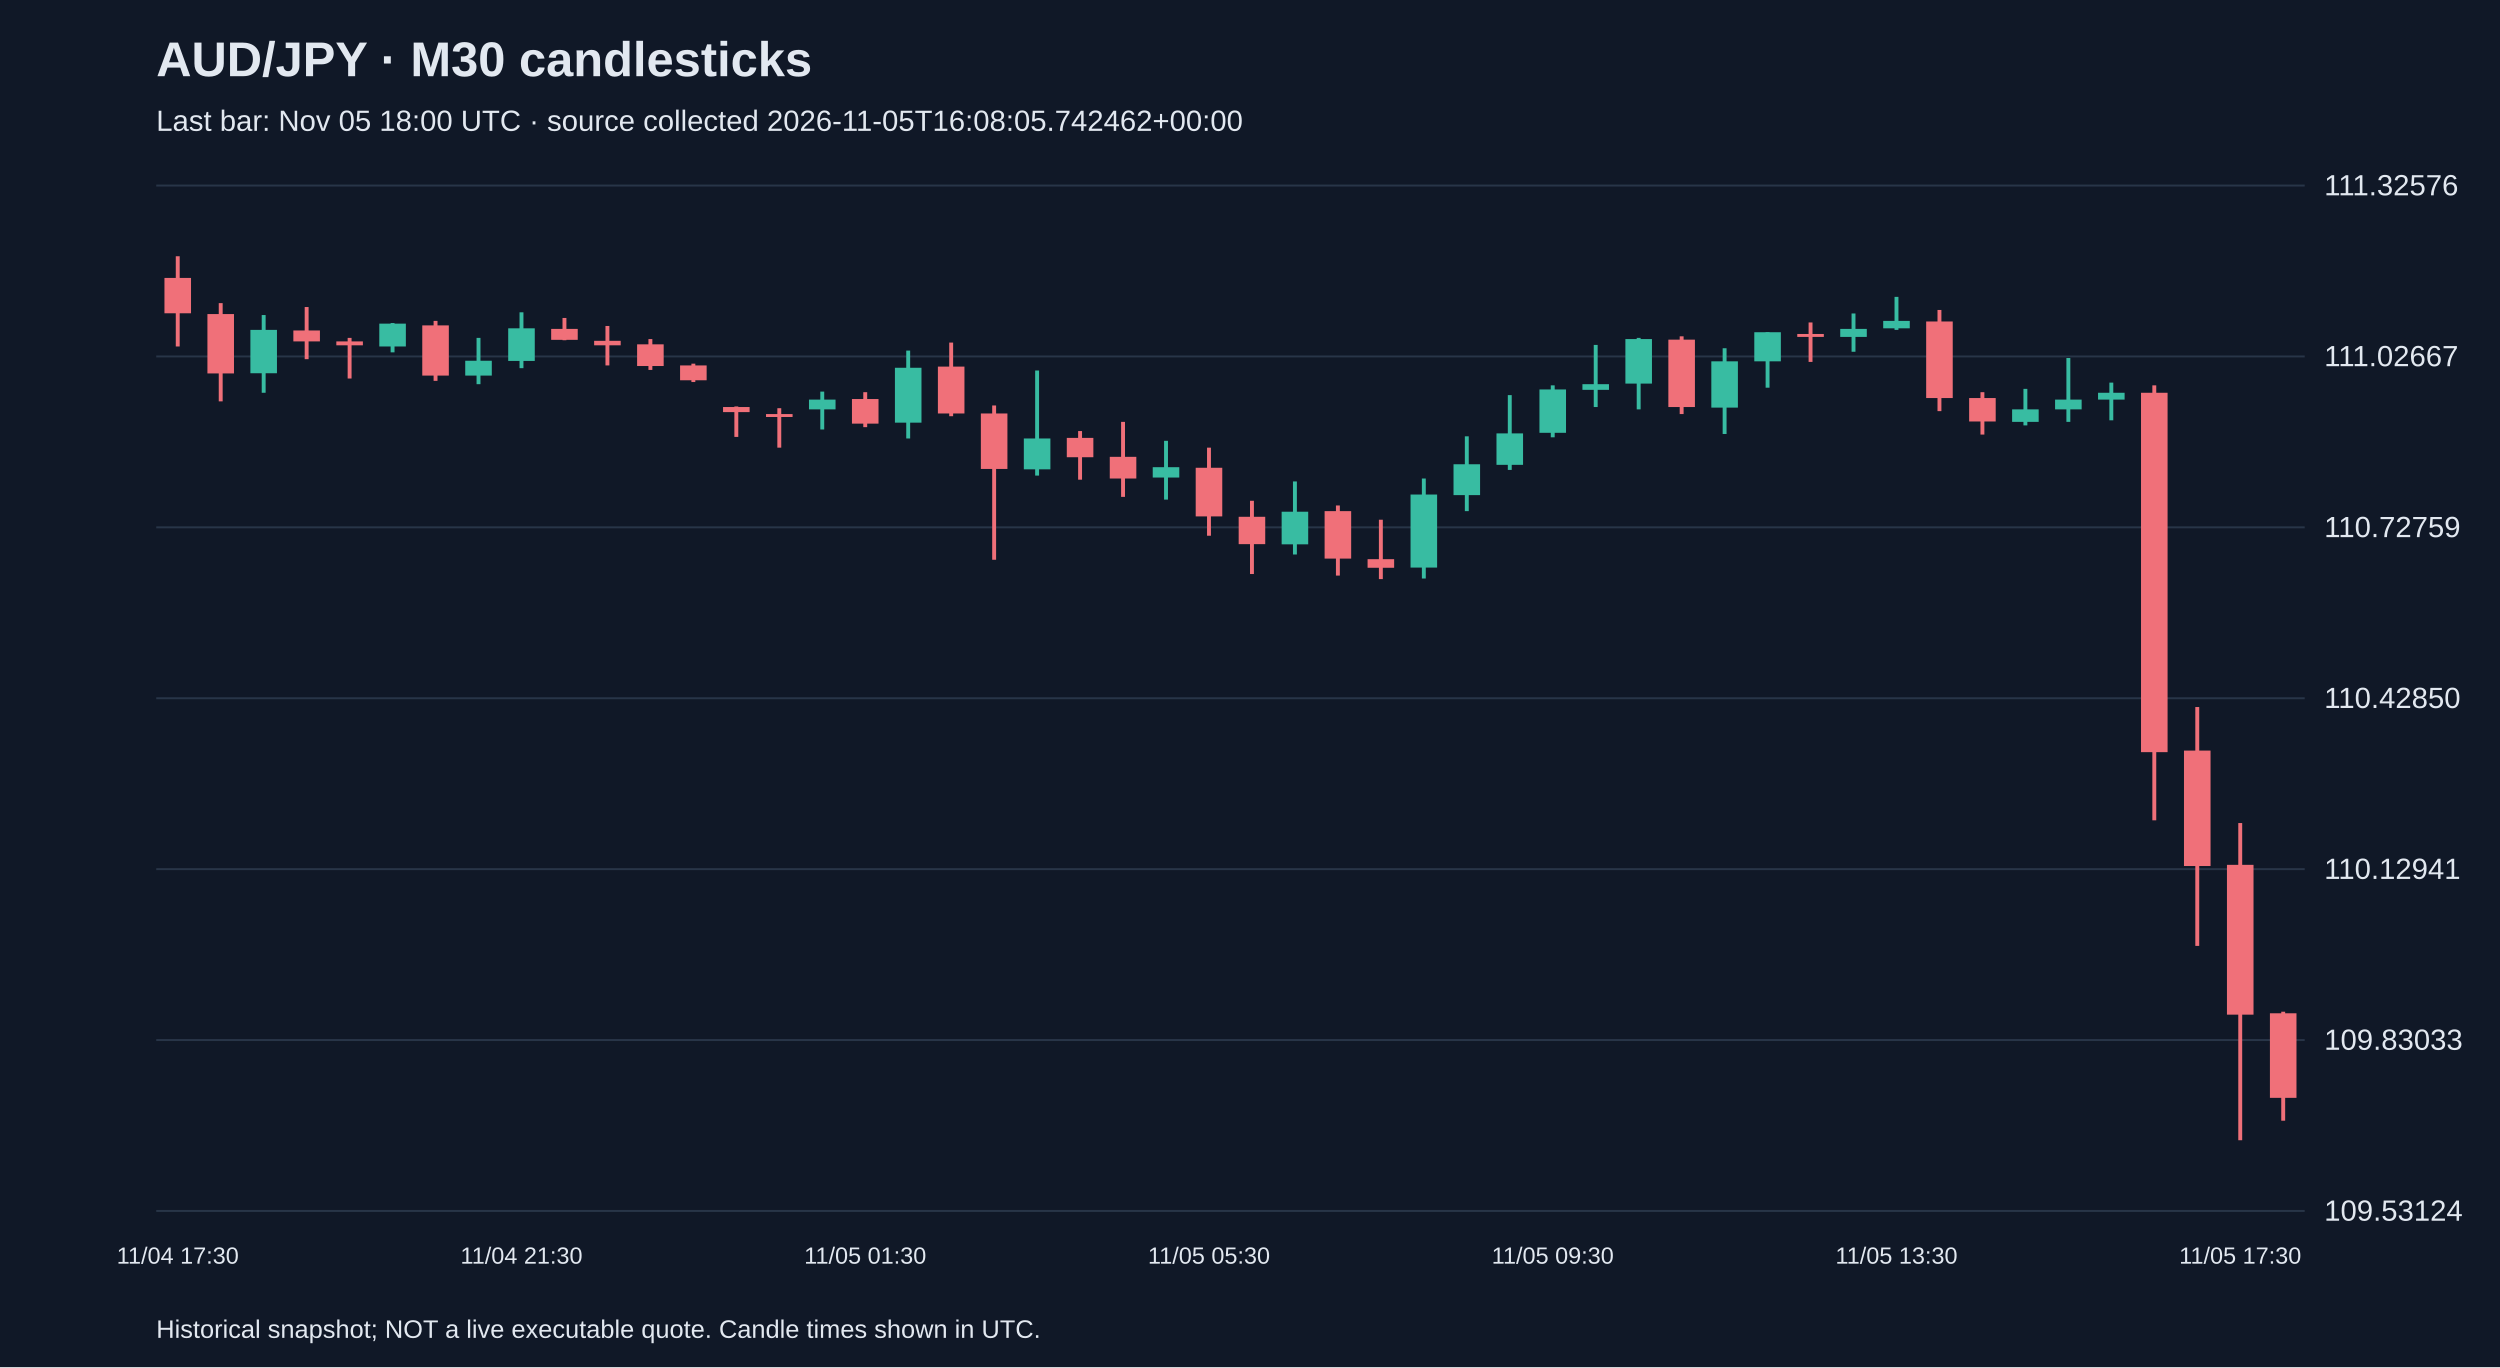
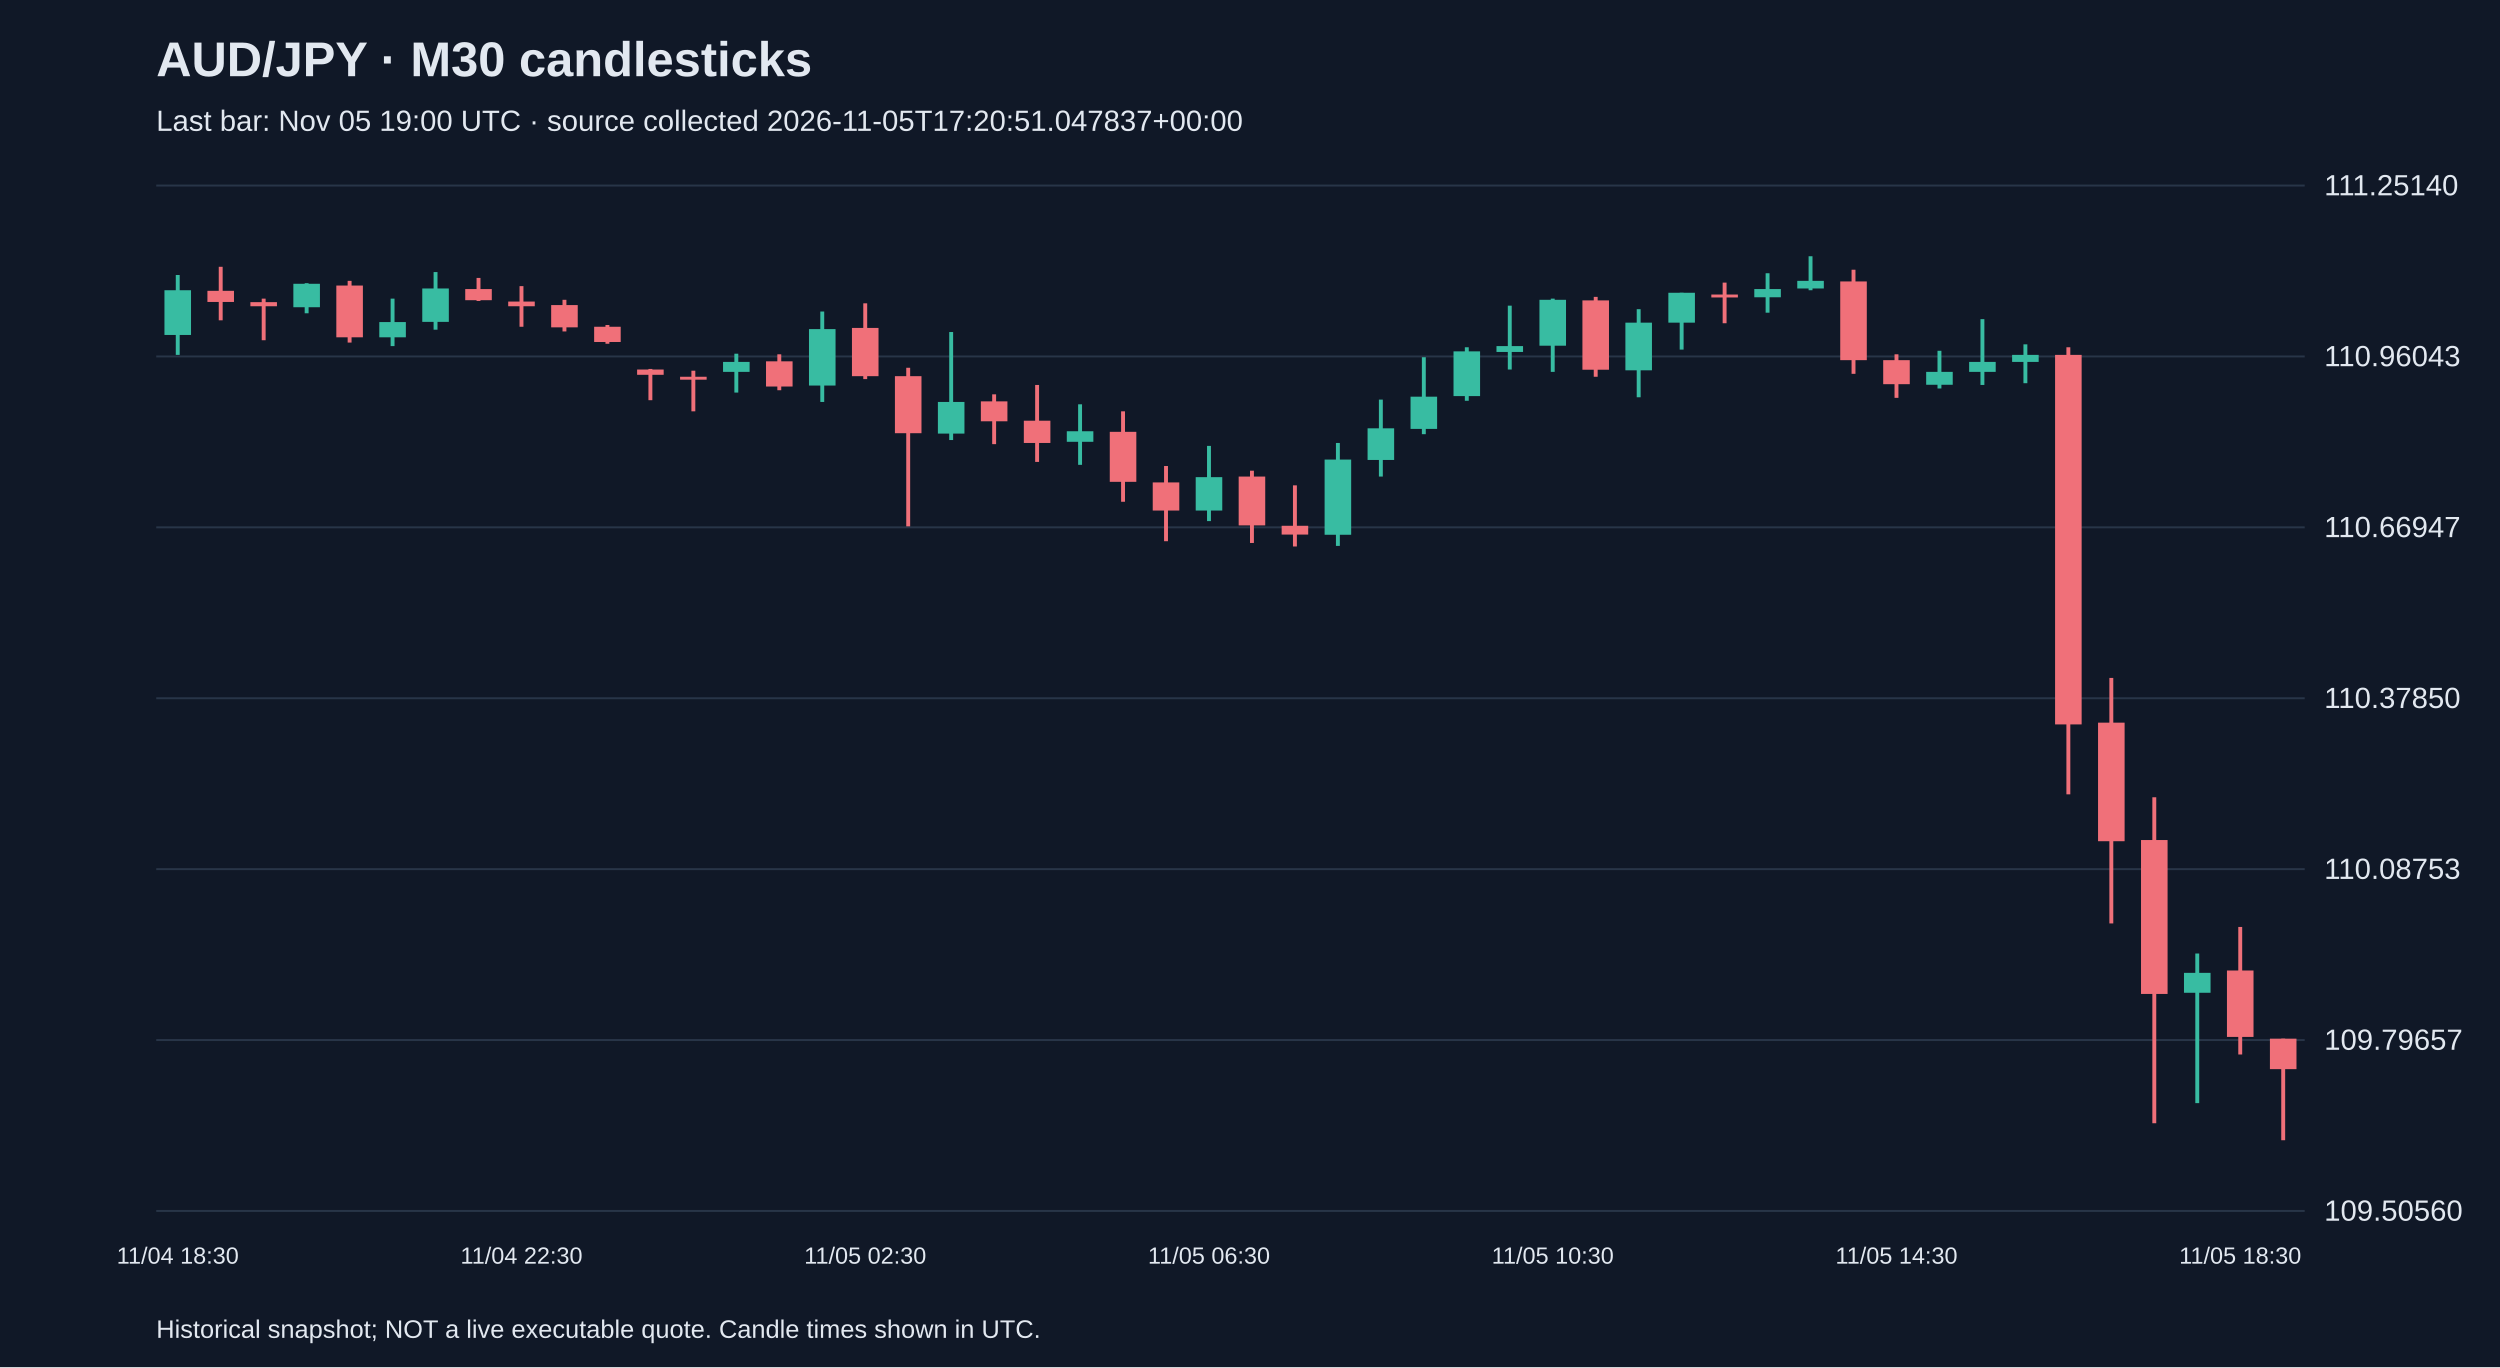
<svg xmlns="http://www.w3.org/2000/svg" viewBox="0 0 1280 700">
  <rect width="100%" height="100%" fill="#101827" />
  <style>text{font-family:Arial,sans-serif;fill:#e2e8f0}</style>
  <text x="80" y="39" font-size="25" font-weight="bold">AUD/JPY · M30 candlesticks</text>
-   <text x="80" y="67" font-size="15" fill="#a6b1c5">Last bar: Nov 05 18:00 UTC · source collected 2026-11-05T16:08:05.742462+00:00</text>
+   <text x="80" y="67" font-size="15" fill="#a6b1c5">Last bar: Nov 05 19:00 UTC · source collected 2026-11-05T17:20:51.047837+00:00</text>
  <line x1="80" y1="620.0" x2="1180" y2="620.0" stroke="#283548" />
-   <text x="1190" y="625.0" font-size="15">109.53124</text>
+   <text x="1190" y="625.0" font-size="15">109.50560</text>
  <line x1="80" y1="532.5" x2="1180" y2="532.5" stroke="#283548" />
-   <text x="1190" y="537.5" font-size="15">109.83033</text>
+   <text x="1190" y="537.5" font-size="15">109.79657</text>
  <line x1="80" y1="445.0" x2="1180" y2="445.0" stroke="#283548" />
-   <text x="1190" y="450.0" font-size="15">110.12941</text>
+   <text x="1190" y="450.0" font-size="15">110.08753</text>
  <line x1="80" y1="357.5" x2="1180" y2="357.5" stroke="#283548" />
-   <text x="1190" y="362.5" font-size="15">110.42850</text>
+   <text x="1190" y="362.5" font-size="15">110.37850</text>
  <line x1="80" y1="270.0" x2="1180" y2="270.0" stroke="#283548" />
-   <text x="1190" y="275.0" font-size="15">110.72759</text>
+   <text x="1190" y="275.0" font-size="15">110.66947</text>
  <line x1="80" y1="182.5" x2="1180" y2="182.5" stroke="#283548" />
-   <text x="1190" y="187.5" font-size="15">111.02667</text>
+   <text x="1190" y="187.5" font-size="15">110.96043</text>
  <line x1="80" y1="95.0" x2="1180" y2="95.0" stroke="#283548" />
-   <text x="1190" y="100.0" font-size="15">111.32576</text>
-   <line x1="91.0" y1="131.2" x2="91.0" y2="177.4" stroke="#f07079" stroke-width="2" />
-   <rect x="84.2" y="142.3" width="13.6" height="18.1" fill="#f07079" />
-   <text x="91.0" y="647" text-anchor="middle" font-size="12">11/04 17:30</text>
-   <line x1="113.0" y1="155.2" x2="113.0" y2="205.5" stroke="#f07079" stroke-width="2" />
-   <rect x="106.2" y="160.8" width="13.6" height="30.4" fill="#f07079" />
-   <line x1="135.0" y1="161.3" x2="135.0" y2="201.1" stroke="#38bca2" stroke-width="2" />
-   <rect x="128.2" y="168.9" width="13.6" height="22.2" fill="#38bca2" />
-   <line x1="157.0" y1="157.2" x2="157.0" y2="183.9" stroke="#f07079" stroke-width="2" />
-   <rect x="150.2" y="169.2" width="13.6" height="5.6" fill="#f07079" />
-   <line x1="179.0" y1="173.0" x2="179.0" y2="193.8" stroke="#f07079" stroke-width="2" />
-   <rect x="172.2" y="174.8" width="13.6" height="2.0" fill="#f07079" />
-   <line x1="201.0" y1="165.4" x2="201.0" y2="180.4" stroke="#38bca2" stroke-width="2" />
-   <rect x="194.2" y="165.7" width="13.6" height="11.7" fill="#38bca2" />
-   <line x1="223.0" y1="164.3" x2="223.0" y2="195.0" stroke="#f07079" stroke-width="2" />
-   <rect x="216.2" y="166.6" width="13.6" height="25.7" fill="#f07079" />
-   <line x1="245.0" y1="173.0" x2="245.0" y2="196.7" stroke="#38bca2" stroke-width="2" />
-   <rect x="238.2" y="184.7" width="13.6" height="7.6" fill="#38bca2" />
-   <line x1="267.0" y1="159.9" x2="267.0" y2="188.5" stroke="#38bca2" stroke-width="2" />
-   <rect x="260.2" y="168.1" width="13.6" height="16.7" fill="#38bca2" />
-   <text x="267.0" y="647" text-anchor="middle" font-size="12">11/04 21:30</text>
-   <line x1="289.0" y1="162.8" x2="289.0" y2="174.2" stroke="#f07079" stroke-width="2" />
-   <rect x="282.2" y="168.4" width="13.6" height="5.6" fill="#f07079" />
-   <line x1="311.0" y1="166.9" x2="311.0" y2="187.1" stroke="#f07079" stroke-width="2" />
-   <rect x="304.2" y="174.5" width="13.6" height="2.3" fill="#f07079" />
-   <line x1="333.0" y1="173.6" x2="333.0" y2="189.4" stroke="#f07079" stroke-width="2" />
-   <rect x="326.2" y="176.3" width="13.6" height="11.1" fill="#f07079" />
-   <line x1="355.0" y1="186.2" x2="355.0" y2="195.6" stroke="#f07079" stroke-width="2" />
-   <rect x="348.2" y="187.1" width="13.6" height="7.6" fill="#f07079" />
-   <line x1="377.0" y1="208.1" x2="377.0" y2="223.7" stroke="#f07079" stroke-width="2" />
-   <rect x="370.2" y="208.4" width="13.6" height="2.6" fill="#f07079" />
-   <line x1="399.0" y1="209.0" x2="399.0" y2="229.2" stroke="#f07079" stroke-width="2" />
-   <rect x="392.2" y="212.0" width="13.6" height="1.5" fill="#f07079" />
-   <line x1="421.0" y1="200.5" x2="421.0" y2="219.9" stroke="#38bca2" stroke-width="2" />
-   <rect x="414.2" y="204.6" width="13.6" height="5.0" fill="#38bca2" />
-   <line x1="443.0" y1="200.8" x2="443.0" y2="218.7" stroke="#f07079" stroke-width="2" />
-   <rect x="436.2" y="204.3" width="13.6" height="12.6" fill="#f07079" />
-   <text x="443.0" y="647" text-anchor="middle" font-size="12">11/05 01:30</text>
-   <line x1="465.0" y1="179.5" x2="465.0" y2="224.5" stroke="#38bca2" stroke-width="2" />
-   <rect x="458.2" y="188.3" width="13.6" height="28.1" fill="#38bca2" />
-   <line x1="487.0" y1="175.4" x2="487.0" y2="213.1" stroke="#f07079" stroke-width="2" />
-   <rect x="480.2" y="187.7" width="13.6" height="24.0" fill="#f07079" />
-   <line x1="509.0" y1="207.6" x2="509.0" y2="286.6" stroke="#f07079" stroke-width="2" />
-   <rect x="502.2" y="211.7" width="13.6" height="28.4" fill="#f07079" />
-   <line x1="531.0" y1="189.7" x2="531.0" y2="243.5" stroke="#38bca2" stroke-width="2" />
-   <rect x="524.2" y="224.5" width="13.6" height="15.8" fill="#38bca2" />
-   <line x1="553.0" y1="220.7" x2="553.0" y2="245.6" stroke="#f07079" stroke-width="2" />
-   <rect x="546.2" y="224.2" width="13.6" height="9.9" fill="#f07079" />
-   <line x1="575.0" y1="216.0" x2="575.0" y2="254.4" stroke="#f07079" stroke-width="2" />
-   <rect x="568.2" y="233.9" width="13.6" height="11.1" fill="#f07079" />
-   <line x1="597.0" y1="225.7" x2="597.0" y2="255.8" stroke="#38bca2" stroke-width="2" />
-   <rect x="590.2" y="239.2" width="13.6" height="5.3" fill="#38bca2" />
-   <line x1="619.0" y1="229.2" x2="619.0" y2="274.3" stroke="#f07079" stroke-width="2" />
-   <rect x="612.2" y="239.5" width="13.6" height="24.9" fill="#f07079" />
-   <text x="619.0" y="647" text-anchor="middle" font-size="12">11/05 05:30</text>
-   <line x1="641.0" y1="256.4" x2="641.0" y2="293.9" stroke="#f07079" stroke-width="2" />
-   <rect x="634.2" y="264.6" width="13.6" height="14.0" fill="#f07079" />
-   <line x1="663.0" y1="246.5" x2="663.0" y2="283.9" stroke="#38bca2" stroke-width="2" />
-   <rect x="656.2" y="262.0" width="13.6" height="16.7" fill="#38bca2" />
-   <line x1="685.0" y1="258.8" x2="685.0" y2="294.7" stroke="#f07079" stroke-width="2" />
-   <rect x="678.2" y="261.7" width="13.6" height="24.3" fill="#f07079" />
-   <line x1="707.0" y1="266.1" x2="707.0" y2="296.5" stroke="#f07079" stroke-width="2" />
-   <rect x="700.2" y="286.3" width="13.6" height="4.4" fill="#f07079" />
-   <line x1="729.0" y1="245.0" x2="729.0" y2="296.2" stroke="#38bca2" stroke-width="2" />
-   <rect x="722.2" y="253.2" width="13.6" height="37.4" fill="#38bca2" />
-   <line x1="751.0" y1="223.4" x2="751.0" y2="261.7" stroke="#38bca2" stroke-width="2" />
-   <rect x="744.2" y="237.7" width="13.6" height="15.8" fill="#38bca2" />
-   <line x1="773.0" y1="202.3" x2="773.0" y2="240.6" stroke="#38bca2" stroke-width="2" />
-   <rect x="766.2" y="221.9" width="13.6" height="16.1" fill="#38bca2" />
-   <line x1="795.0" y1="197.3" x2="795.0" y2="223.9" stroke="#38bca2" stroke-width="2" />
-   <rect x="788.2" y="199.4" width="13.6" height="22.2" fill="#38bca2" />
-   <text x="795.0" y="647" text-anchor="middle" font-size="12">11/05 09:30</text>
-   <line x1="817.0" y1="176.6" x2="817.0" y2="208.4" stroke="#38bca2" stroke-width="2" />
-   <rect x="810.2" y="196.7" width="13.6" height="2.9" fill="#38bca2" />
-   <line x1="839.0" y1="173.0" x2="839.0" y2="209.6" stroke="#38bca2" stroke-width="2" />
-   <rect x="832.2" y="173.6" width="13.6" height="22.8" fill="#38bca2" />
-   <line x1="861.0" y1="172.2" x2="861.0" y2="212.0" stroke="#f07079" stroke-width="2" />
-   <rect x="854.2" y="173.9" width="13.6" height="34.5" fill="#f07079" />
-   <line x1="883.0" y1="178.3" x2="883.0" y2="222.2" stroke="#38bca2" stroke-width="2" />
-   <rect x="876.2" y="185.0" width="13.6" height="23.7" fill="#38bca2" />
-   <line x1="905.0" y1="170.1" x2="905.0" y2="198.5" stroke="#38bca2" stroke-width="2" />
-   <rect x="898.2" y="170.1" width="13.6" height="14.9" fill="#38bca2" />
-   <line x1="927.0" y1="165.1" x2="927.0" y2="185.3" stroke="#f07079" stroke-width="2" />
-   <rect x="920.2" y="171.0" width="13.6" height="1.5" fill="#f07079" />
-   <line x1="949.0" y1="160.5" x2="949.0" y2="180.1" stroke="#38bca2" stroke-width="2" />
-   <rect x="942.2" y="168.4" width="13.6" height="4.1" fill="#38bca2" />
-   <line x1="971.0" y1="152.0" x2="971.0" y2="168.9" stroke="#38bca2" stroke-width="2" />
-   <rect x="964.2" y="164.3" width="13.6" height="3.8" fill="#38bca2" />
-   <text x="971.0" y="647" text-anchor="middle" font-size="12">11/05 13:30</text>
-   <line x1="993.0" y1="158.7" x2="993.0" y2="210.5" stroke="#f07079" stroke-width="2" />
-   <rect x="986.2" y="164.6" width="13.6" height="39.2" fill="#f07079" />
-   <line x1="1015.0" y1="200.8" x2="1015.0" y2="222.5" stroke="#f07079" stroke-width="2" />
-   <rect x="1008.2" y="203.8" width="13.6" height="12.0" fill="#f07079" />
-   <line x1="1037.0" y1="199.1" x2="1037.0" y2="217.8" stroke="#38bca2" stroke-width="2" />
-   <rect x="1030.2" y="209.6" width="13.6" height="6.4" fill="#38bca2" />
-   <line x1="1059.0" y1="183.3" x2="1059.0" y2="216.0" stroke="#38bca2" stroke-width="2" />
-   <rect x="1052.2" y="204.6" width="13.6" height="5.0" fill="#38bca2" />
-   <line x1="1081.0" y1="195.9" x2="1081.0" y2="215.2" stroke="#38bca2" stroke-width="2" />
-   <rect x="1074.2" y="201.1" width="13.6" height="3.5" fill="#38bca2" />
-   <line x1="1103.0" y1="197.3" x2="1103.0" y2="420.0" stroke="#f07079" stroke-width="2" />
-   <rect x="1096.2" y="201.1" width="13.6" height="184.0" fill="#f07079" />
-   <line x1="1125.0" y1="362.0" x2="1125.0" y2="484.3" stroke="#f07079" stroke-width="2" />
-   <rect x="1118.2" y="384.3" width="13.6" height="59.1" fill="#f07079" />
-   <line x1="1147.0" y1="421.4" x2="1147.0" y2="583.8" stroke="#f07079" stroke-width="2" />
-   <rect x="1140.2" y="442.8" width="13.6" height="76.7" fill="#f07079" />
-   <text x="1147.0" y="647" text-anchor="middle" font-size="12">11/05 17:30</text>
-   <line x1="1169.0" y1="518.0" x2="1169.0" y2="573.8" stroke="#f07079" stroke-width="2" />
-   <rect x="1162.2" y="518.8" width="13.6" height="43.3" fill="#f07079" />
+   <text x="1190" y="100.0" font-size="15">111.25140</text>
+   <line x1="91.0" y1="140.8" x2="91.0" y2="181.7" stroke="#38bca2" stroke-width="2" />
+   <rect x="84.2" y="148.6" width="13.6" height="22.9" fill="#38bca2" />
+   <text x="91.0" y="647" text-anchor="middle" font-size="12">11/04 18:30</text>
+   <line x1="113.0" y1="136.6" x2="113.0" y2="164.0" stroke="#f07079" stroke-width="2" />
+   <rect x="106.2" y="148.9" width="13.6" height="5.7" fill="#f07079" />
+   <line x1="135.0" y1="152.9" x2="135.0" y2="174.2" stroke="#f07079" stroke-width="2" />
+   <rect x="128.2" y="154.7" width="13.6" height="2.1" fill="#f07079" />
+   <line x1="157.0" y1="145.0" x2="157.0" y2="160.4" stroke="#38bca2" stroke-width="2" />
+   <rect x="150.2" y="145.3" width="13.6" height="12.0" fill="#38bca2" />
+   <line x1="179.0" y1="143.8" x2="179.0" y2="175.4" stroke="#f07079" stroke-width="2" />
+   <rect x="172.2" y="146.2" width="13.6" height="26.5" fill="#f07079" />
+   <line x1="201.0" y1="152.9" x2="201.0" y2="177.2" stroke="#38bca2" stroke-width="2" />
+   <rect x="194.2" y="164.9" width="13.6" height="7.8" fill="#38bca2" />
+   <line x1="223.0" y1="139.3" x2="223.0" y2="168.8" stroke="#38bca2" stroke-width="2" />
+   <rect x="216.2" y="147.7" width="13.6" height="17.1" fill="#38bca2" />
+   <line x1="245.0" y1="142.3" x2="245.0" y2="154.1" stroke="#f07079" stroke-width="2" />
+   <rect x="238.2" y="148.0" width="13.6" height="5.7" fill="#f07079" />
+   <line x1="267.0" y1="146.5" x2="267.0" y2="167.3" stroke="#f07079" stroke-width="2" />
+   <rect x="260.2" y="154.4" width="13.6" height="2.4" fill="#f07079" />
+   <text x="267.0" y="647" text-anchor="middle" font-size="12">11/04 22:30</text>
+   <line x1="289.0" y1="153.5" x2="289.0" y2="169.7" stroke="#f07079" stroke-width="2" />
+   <rect x="282.2" y="156.2" width="13.6" height="11.4" fill="#f07079" />
+   <line x1="311.0" y1="166.4" x2="311.0" y2="176.0" stroke="#f07079" stroke-width="2" />
+   <rect x="304.2" y="167.3" width="13.6" height="7.8" fill="#f07079" />
+   <line x1="333.0" y1="188.9" x2="333.0" y2="204.9" stroke="#f07079" stroke-width="2" />
+   <rect x="326.2" y="189.2" width="13.6" height="2.7" fill="#f07079" />
+   <line x1="355.0" y1="189.8" x2="355.0" y2="210.6" stroke="#f07079" stroke-width="2" />
+   <rect x="348.2" y="192.9" width="13.6" height="1.5" fill="#f07079" />
+   <line x1="377.0" y1="181.1" x2="377.0" y2="201.0" stroke="#38bca2" stroke-width="2" />
+   <rect x="370.2" y="185.3" width="13.6" height="5.1" fill="#38bca2" />
+   <line x1="399.0" y1="181.4" x2="399.0" y2="199.8" stroke="#f07079" stroke-width="2" />
+   <rect x="392.2" y="185.0" width="13.6" height="12.9" fill="#f07079" />
+   <line x1="421.0" y1="159.5" x2="421.0" y2="205.8" stroke="#38bca2" stroke-width="2" />
+   <rect x="414.2" y="168.5" width="13.6" height="28.9" fill="#38bca2" />
+   <line x1="443.0" y1="155.3" x2="443.0" y2="194.1" stroke="#f07079" stroke-width="2" />
+   <rect x="436.2" y="167.9" width="13.6" height="24.7" fill="#f07079" />
+   <text x="443.0" y="647" text-anchor="middle" font-size="12">11/05 02:30</text>
+   <line x1="465.0" y1="188.3" x2="465.0" y2="269.5" stroke="#f07079" stroke-width="2" />
+   <rect x="458.2" y="192.6" width="13.6" height="29.2" fill="#f07079" />
+   <line x1="487.0" y1="170.0" x2="487.0" y2="225.3" stroke="#38bca2" stroke-width="2" />
+   <rect x="480.2" y="205.8" width="13.6" height="16.2" fill="#38bca2" />
+   <line x1="509.0" y1="201.9" x2="509.0" y2="227.4" stroke="#f07079" stroke-width="2" />
+   <rect x="502.2" y="205.5" width="13.6" height="10.2" fill="#f07079" />
+   <line x1="531.0" y1="197.1" x2="531.0" y2="236.5" stroke="#f07079" stroke-width="2" />
+   <rect x="524.2" y="215.4" width="13.6" height="11.4" fill="#f07079" />
+   <line x1="553.0" y1="207.0" x2="553.0" y2="238.0" stroke="#38bca2" stroke-width="2" />
+   <rect x="546.2" y="220.8" width="13.6" height="5.4" fill="#38bca2" />
+   <line x1="575.0" y1="210.6" x2="575.0" y2="256.9" stroke="#f07079" stroke-width="2" />
+   <rect x="568.2" y="221.1" width="13.6" height="25.6" fill="#f07079" />
+   <line x1="597.0" y1="238.6" x2="597.0" y2="277.1" stroke="#f07079" stroke-width="2" />
+   <rect x="590.2" y="247.0" width="13.6" height="14.4" fill="#f07079" />
+   <line x1="619.0" y1="228.3" x2="619.0" y2="266.8" stroke="#38bca2" stroke-width="2" />
+   <rect x="612.2" y="244.3" width="13.6" height="17.1" fill="#38bca2" />
+   <text x="619.0" y="647" text-anchor="middle" font-size="12">11/05 06:30</text>
+   <line x1="641.0" y1="241.0" x2="641.0" y2="278.0" stroke="#f07079" stroke-width="2" />
+   <rect x="634.2" y="244.0" width="13.6" height="25.0" fill="#f07079" />
+   <line x1="663.0" y1="248.5" x2="663.0" y2="279.8" stroke="#f07079" stroke-width="2" />
+   <rect x="656.2" y="269.2" width="13.6" height="4.5" fill="#f07079" />
+   <line x1="685.0" y1="226.8" x2="685.0" y2="279.5" stroke="#38bca2" stroke-width="2" />
+   <rect x="678.2" y="235.3" width="13.6" height="38.5" fill="#38bca2" />
+   <line x1="707.0" y1="204.6" x2="707.0" y2="244.0" stroke="#38bca2" stroke-width="2" />
+   <rect x="700.2" y="219.3" width="13.6" height="16.2" fill="#38bca2" />
+   <line x1="729.0" y1="182.9" x2="729.0" y2="222.3" stroke="#38bca2" stroke-width="2" />
+   <rect x="722.2" y="203.1" width="13.6" height="16.5" fill="#38bca2" />
+   <line x1="751.0" y1="177.8" x2="751.0" y2="205.2" stroke="#38bca2" stroke-width="2" />
+   <rect x="744.2" y="179.9" width="13.6" height="22.9" fill="#38bca2" />
+   <line x1="773.0" y1="156.5" x2="773.0" y2="189.2" stroke="#38bca2" stroke-width="2" />
+   <rect x="766.2" y="177.2" width="13.6" height="3.0" fill="#38bca2" />
+   <line x1="795.0" y1="152.9" x2="795.0" y2="190.4" stroke="#38bca2" stroke-width="2" />
+   <rect x="788.2" y="153.5" width="13.6" height="23.5" fill="#38bca2" />
+   <text x="795.0" y="647" text-anchor="middle" font-size="12">11/05 10:30</text>
+   <line x1="817.0" y1="152.0" x2="817.0" y2="192.9" stroke="#f07079" stroke-width="2" />
+   <rect x="810.2" y="153.8" width="13.6" height="35.5" fill="#f07079" />
+   <line x1="839.0" y1="158.3" x2="839.0" y2="203.4" stroke="#38bca2" stroke-width="2" />
+   <rect x="832.2" y="165.2" width="13.6" height="24.4" fill="#38bca2" />
+   <line x1="861.0" y1="149.9" x2="861.0" y2="179.0" stroke="#38bca2" stroke-width="2" />
+   <rect x="854.2" y="149.9" width="13.6" height="15.3" fill="#38bca2" />
+   <line x1="883.0" y1="144.7" x2="883.0" y2="165.5" stroke="#f07079" stroke-width="2" />
+   <rect x="876.2" y="150.8" width="13.6" height="1.5" fill="#f07079" />
+   <line x1="905.0" y1="139.9" x2="905.0" y2="160.1" stroke="#38bca2" stroke-width="2" />
+   <rect x="898.2" y="148.0" width="13.6" height="4.2" fill="#38bca2" />
+   <line x1="927.0" y1="131.2" x2="927.0" y2="148.6" stroke="#38bca2" stroke-width="2" />
+   <rect x="920.2" y="143.8" width="13.6" height="3.9" fill="#38bca2" />
+   <line x1="949.0" y1="138.1" x2="949.0" y2="191.4" stroke="#f07079" stroke-width="2" />
+   <rect x="942.2" y="144.1" width="13.6" height="40.3" fill="#f07079" />
+   <line x1="971.0" y1="181.4" x2="971.0" y2="203.7" stroke="#f07079" stroke-width="2" />
+   <rect x="964.2" y="184.4" width="13.6" height="12.3" fill="#f07079" />
+   <text x="971.0" y="647" text-anchor="middle" font-size="12">11/05 14:30</text>
+   <line x1="993.0" y1="179.6" x2="993.0" y2="198.9" stroke="#38bca2" stroke-width="2" />
+   <rect x="986.2" y="190.4" width="13.6" height="6.6" fill="#38bca2" />
+   <line x1="1015.0" y1="163.4" x2="1015.0" y2="197.1" stroke="#38bca2" stroke-width="2" />
+   <rect x="1008.2" y="185.3" width="13.6" height="5.1" fill="#38bca2" />
+   <line x1="1037.0" y1="176.3" x2="1037.0" y2="196.2" stroke="#38bca2" stroke-width="2" />
+   <rect x="1030.2" y="181.7" width="13.6" height="3.6" fill="#38bca2" />
+   <line x1="1059.0" y1="177.8" x2="1059.0" y2="406.7" stroke="#f07079" stroke-width="2" />
+   <rect x="1052.2" y="181.7" width="13.6" height="189.2" fill="#f07079" />
+   <line x1="1081.0" y1="347.1" x2="1081.0" y2="472.8" stroke="#f07079" stroke-width="2" />
+   <rect x="1074.2" y="370.0" width="13.6" height="60.7" fill="#f07079" />
+   <line x1="1103.0" y1="408.2" x2="1103.0" y2="575.1" stroke="#f07079" stroke-width="2" />
+   <rect x="1096.2" y="430.1" width="13.6" height="78.8" fill="#f07079" />
+   <line x1="1125.0" y1="488.2" x2="1125.0" y2="564.8" stroke="#38bca2" stroke-width="2" />
+   <rect x="1118.2" y="498.1" width="13.6" height="10.2" fill="#38bca2" />
+   <line x1="1147.0" y1="474.6" x2="1147.0" y2="539.9" stroke="#f07079" stroke-width="2" />
+   <rect x="1140.2" y="496.9" width="13.6" height="34.0" fill="#f07079" />
+   <text x="1147.0" y="647" text-anchor="middle" font-size="12">11/05 18:30</text>
+   <line x1="1169.0" y1="531.8" x2="1169.0" y2="583.8" stroke="#f07079" stroke-width="2" />
+   <rect x="1162.2" y="531.8" width="13.6" height="15.6" fill="#f07079" />
  <text x="80" y="685" font-size="13">Historical snapshot; NOT a live executable quote. Candle times shown in UTC.</text>
</svg>
